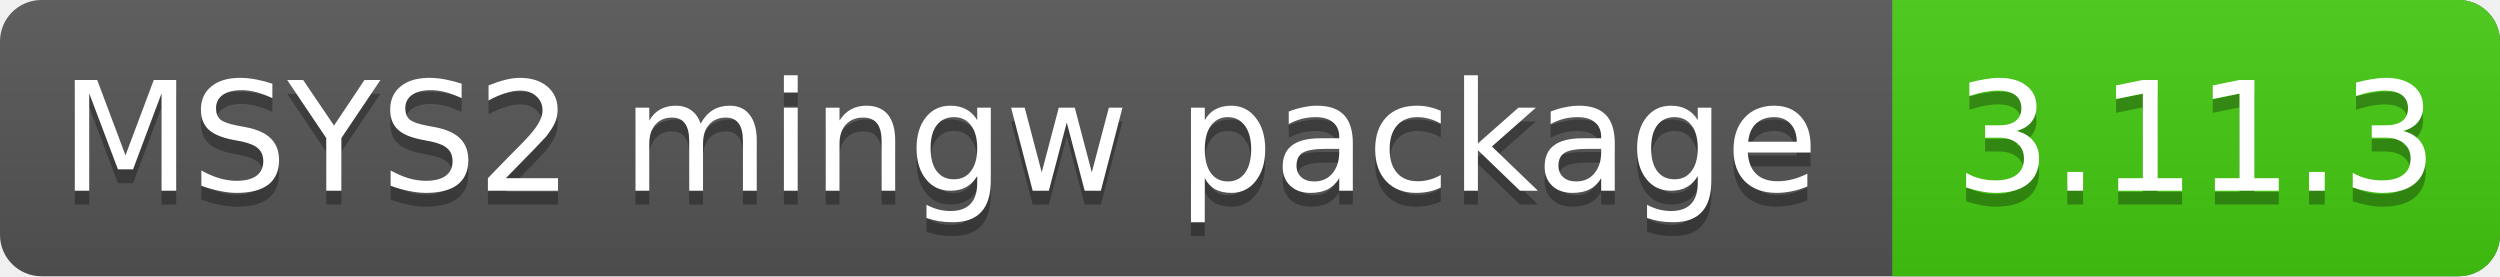
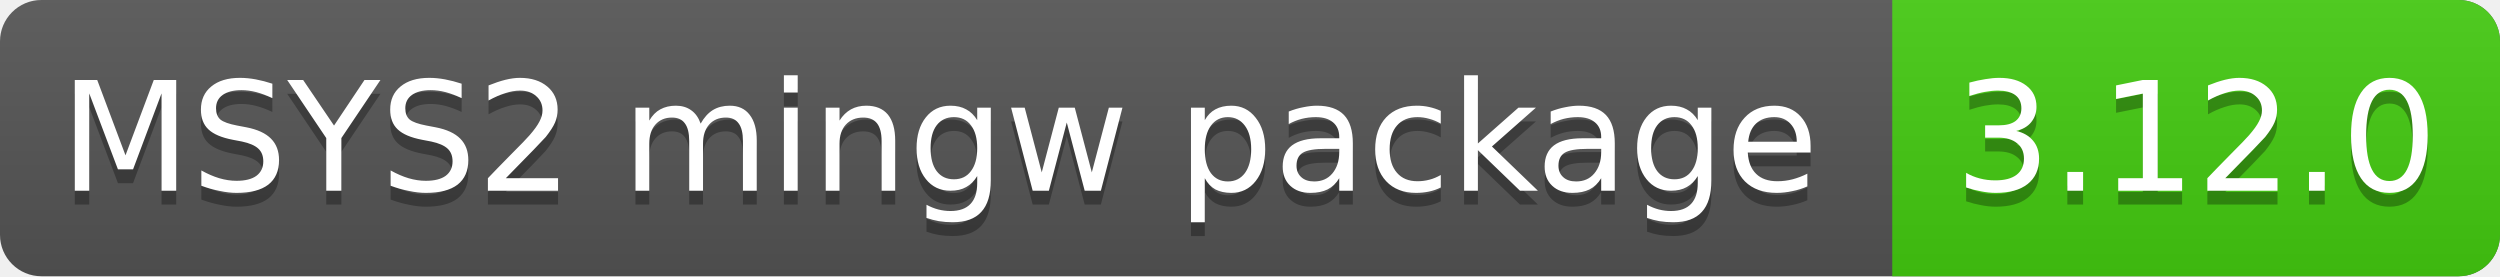
<svg xmlns="http://www.w3.org/2000/svg" width="181" height="20">
  <clipPath id="clip">
    <rect rx="3" width="100%" height="100%" fill="#000" />
  </clipPath>
  <linearGradient id="grad" x2="0" y2="100%">
    <stop offset="0" stop-color="#bbb" stop-opacity=".1" />
    <stop offset="1" stop-opacity=".1" />
  </linearGradient>
  <g clip-path="url(#clip)">
    <rect width="100%" height="100%" fill="#555" />
    <rect x="137" y="0" width="44" height="20" fill="#4c1" />
    <rect y="0" width="100%" height="20" fill="url(#grad)" />
    <g fill="#fff" font-family="DejaVu Sans,Verdana,Geneva,sans-serif" font-size="11">
      <text x="68" y="11" text-anchor="middle" dominant-baseline="central" fill="#010101" fill-opacity=".3">MSYS2 mingw package</text>
      <text x="68" y="10" text-anchor="middle" dominant-baseline="central">MSYS2 mingw package</text>
-       <text x="159" y="11" text-anchor="middle" dominant-baseline="central" fill="#010101" fill-opacity=".3">3.11.3</text>
-       <text x="159" y="10" text-anchor="middle" dominant-baseline="central">3.11.3</text>
+       <text x="159" y="11" text-anchor="middle" dominant-baseline="central" fill="#010101" fill-opacity=".3">3.12.0</text>
+       <text x="159" y="10" text-anchor="middle" dominant-baseline="central">3.12.0</text>
    </g>
  </g>
</svg>
